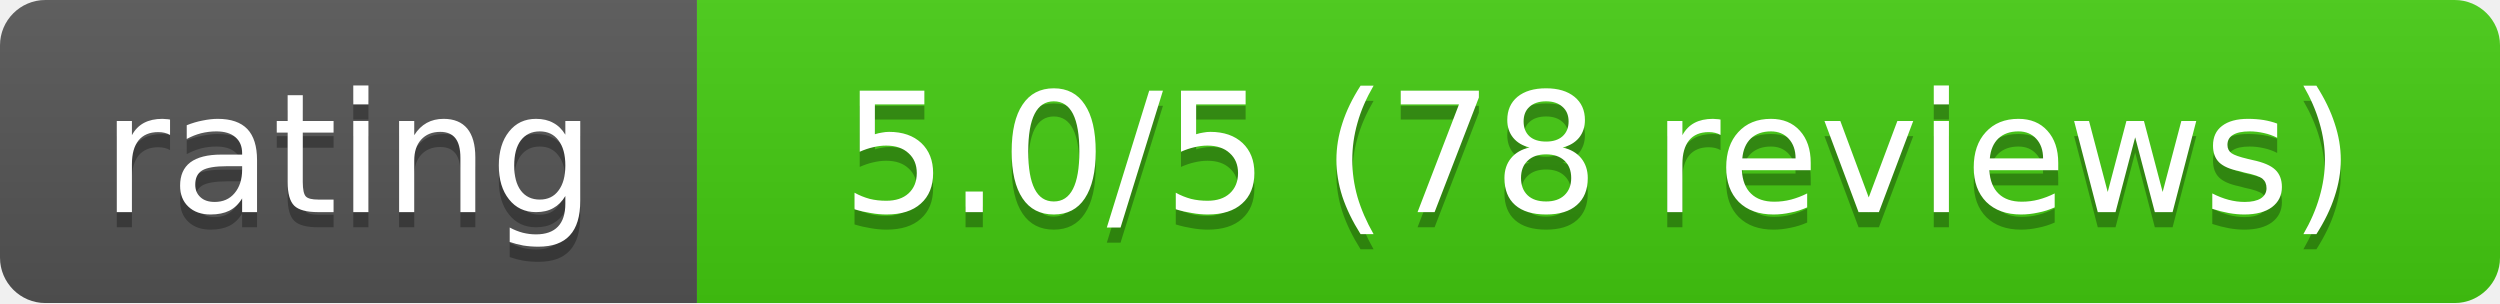
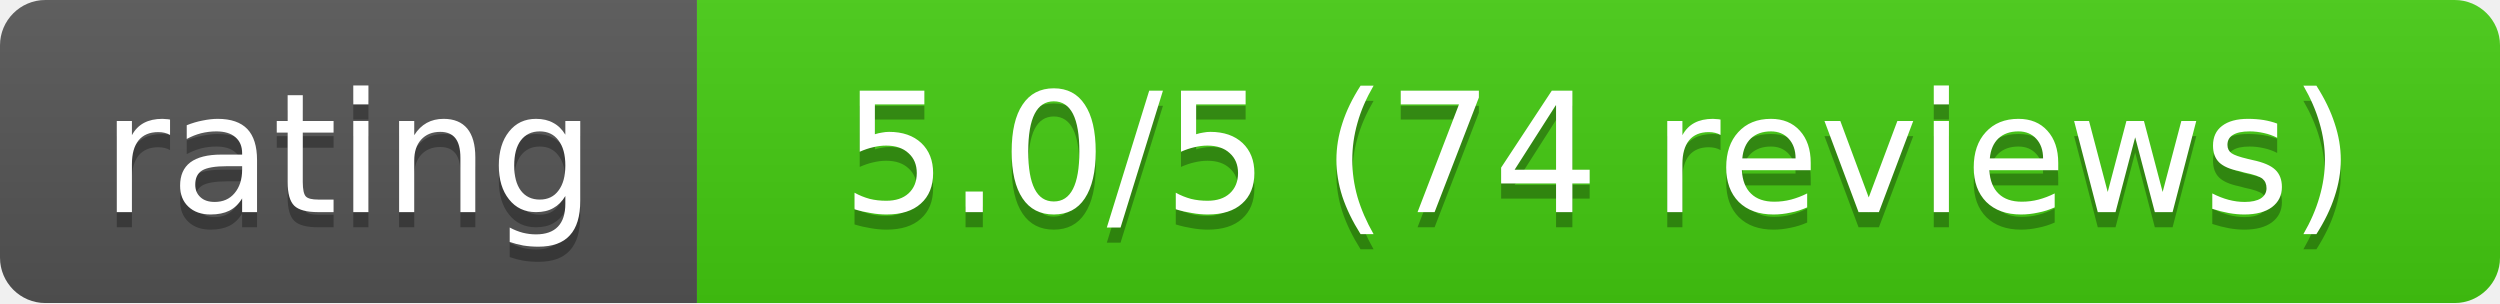
- <svg xmlns="http://www.w3.org/2000/svg" width="165" height="20" role="img" aria-label="rating: 5.0/5 (78 reviews)">
+ <svg xmlns="http://www.w3.org/2000/svg" width="165" height="20" role="img" aria-label="rating: 5.0/5 (74 reviews)">
  <linearGradient id="s" x2="0" y2="100%">
    <stop offset="0" stop-color="#bbb" stop-opacity=".1" />
    <stop offset="1" stop-opacity=".1" />
  </linearGradient>
  <clipPath id="r">
    <rect width="165" height="20" rx="3" fill="#fff" />
  </clipPath>
  <g clip-path="url(#r)">
    <rect width="46" height="20" fill="#555" />
    <rect x="46" width="119" height="20" fill="#4c1" />
    <rect width="165" height="20" fill="url(#s)" />
  </g>
  <g fill="#fff" text-anchor="middle" font-family="Verdana,Geneva,DejaVu Sans,sans-serif" font-size="11">
    <text x="23" y="15" fill="#010101" fill-opacity=".3">rating</text>
    <text x="23" y="14">rating</text>
-     <text x="105.5" y="15" fill="#010101" fill-opacity=".3">5.0/5 (78 reviews)</text>
-     <text x="105.5" y="14">5.0/5 (78 reviews)</text>
+     <text x="105.5" y="15" fill="#010101" fill-opacity=".3">5.0/5 (74 reviews)</text>
+     <text x="105.5" y="14">5.0/5 (74 reviews)</text>
  </g>
</svg>
